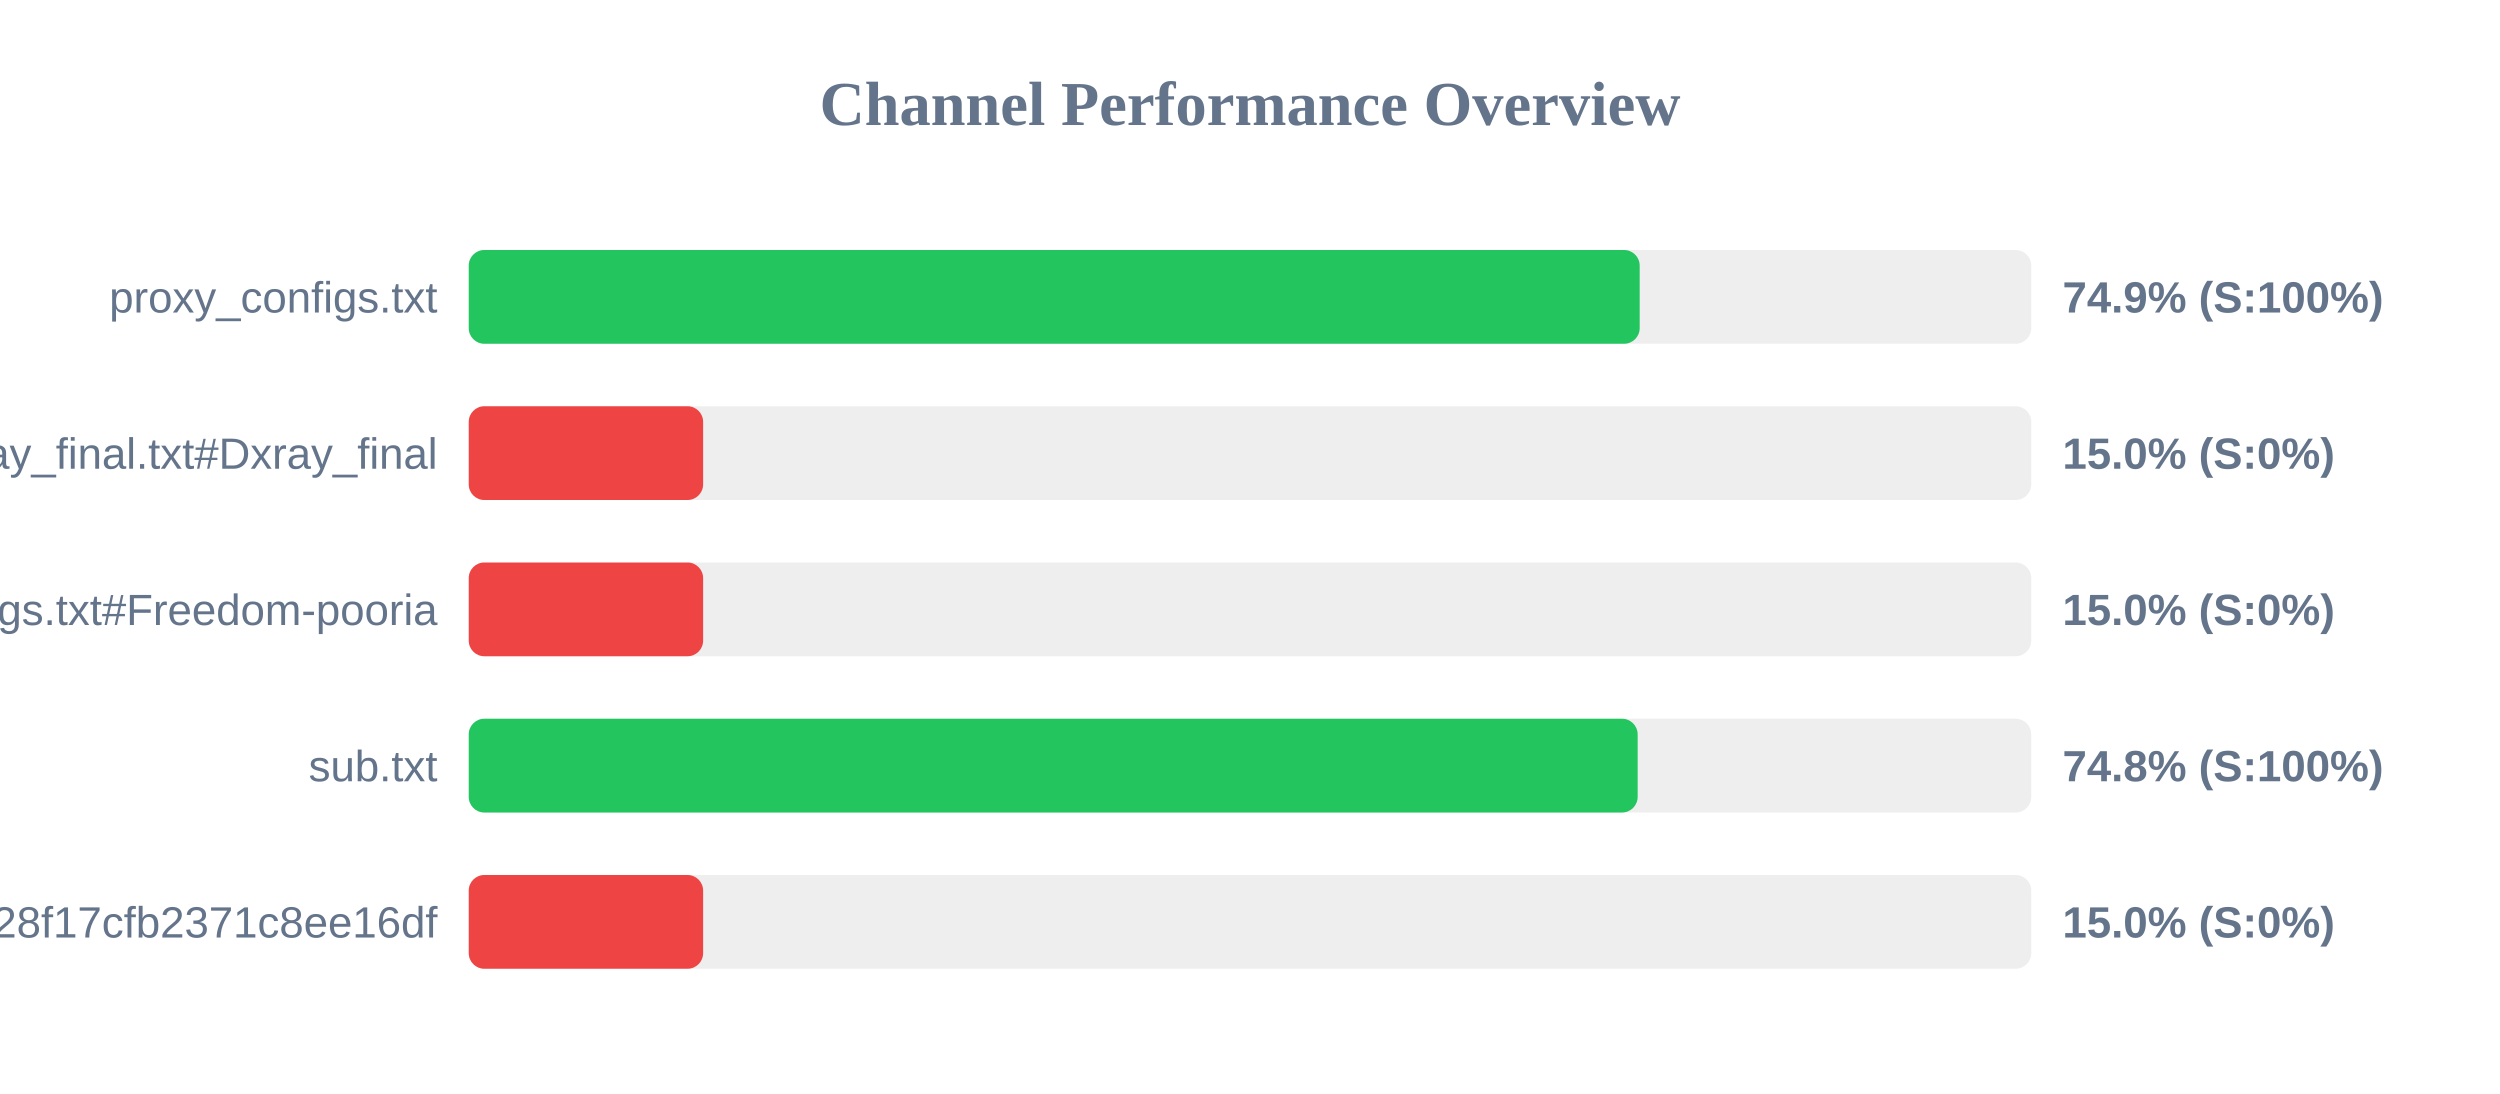
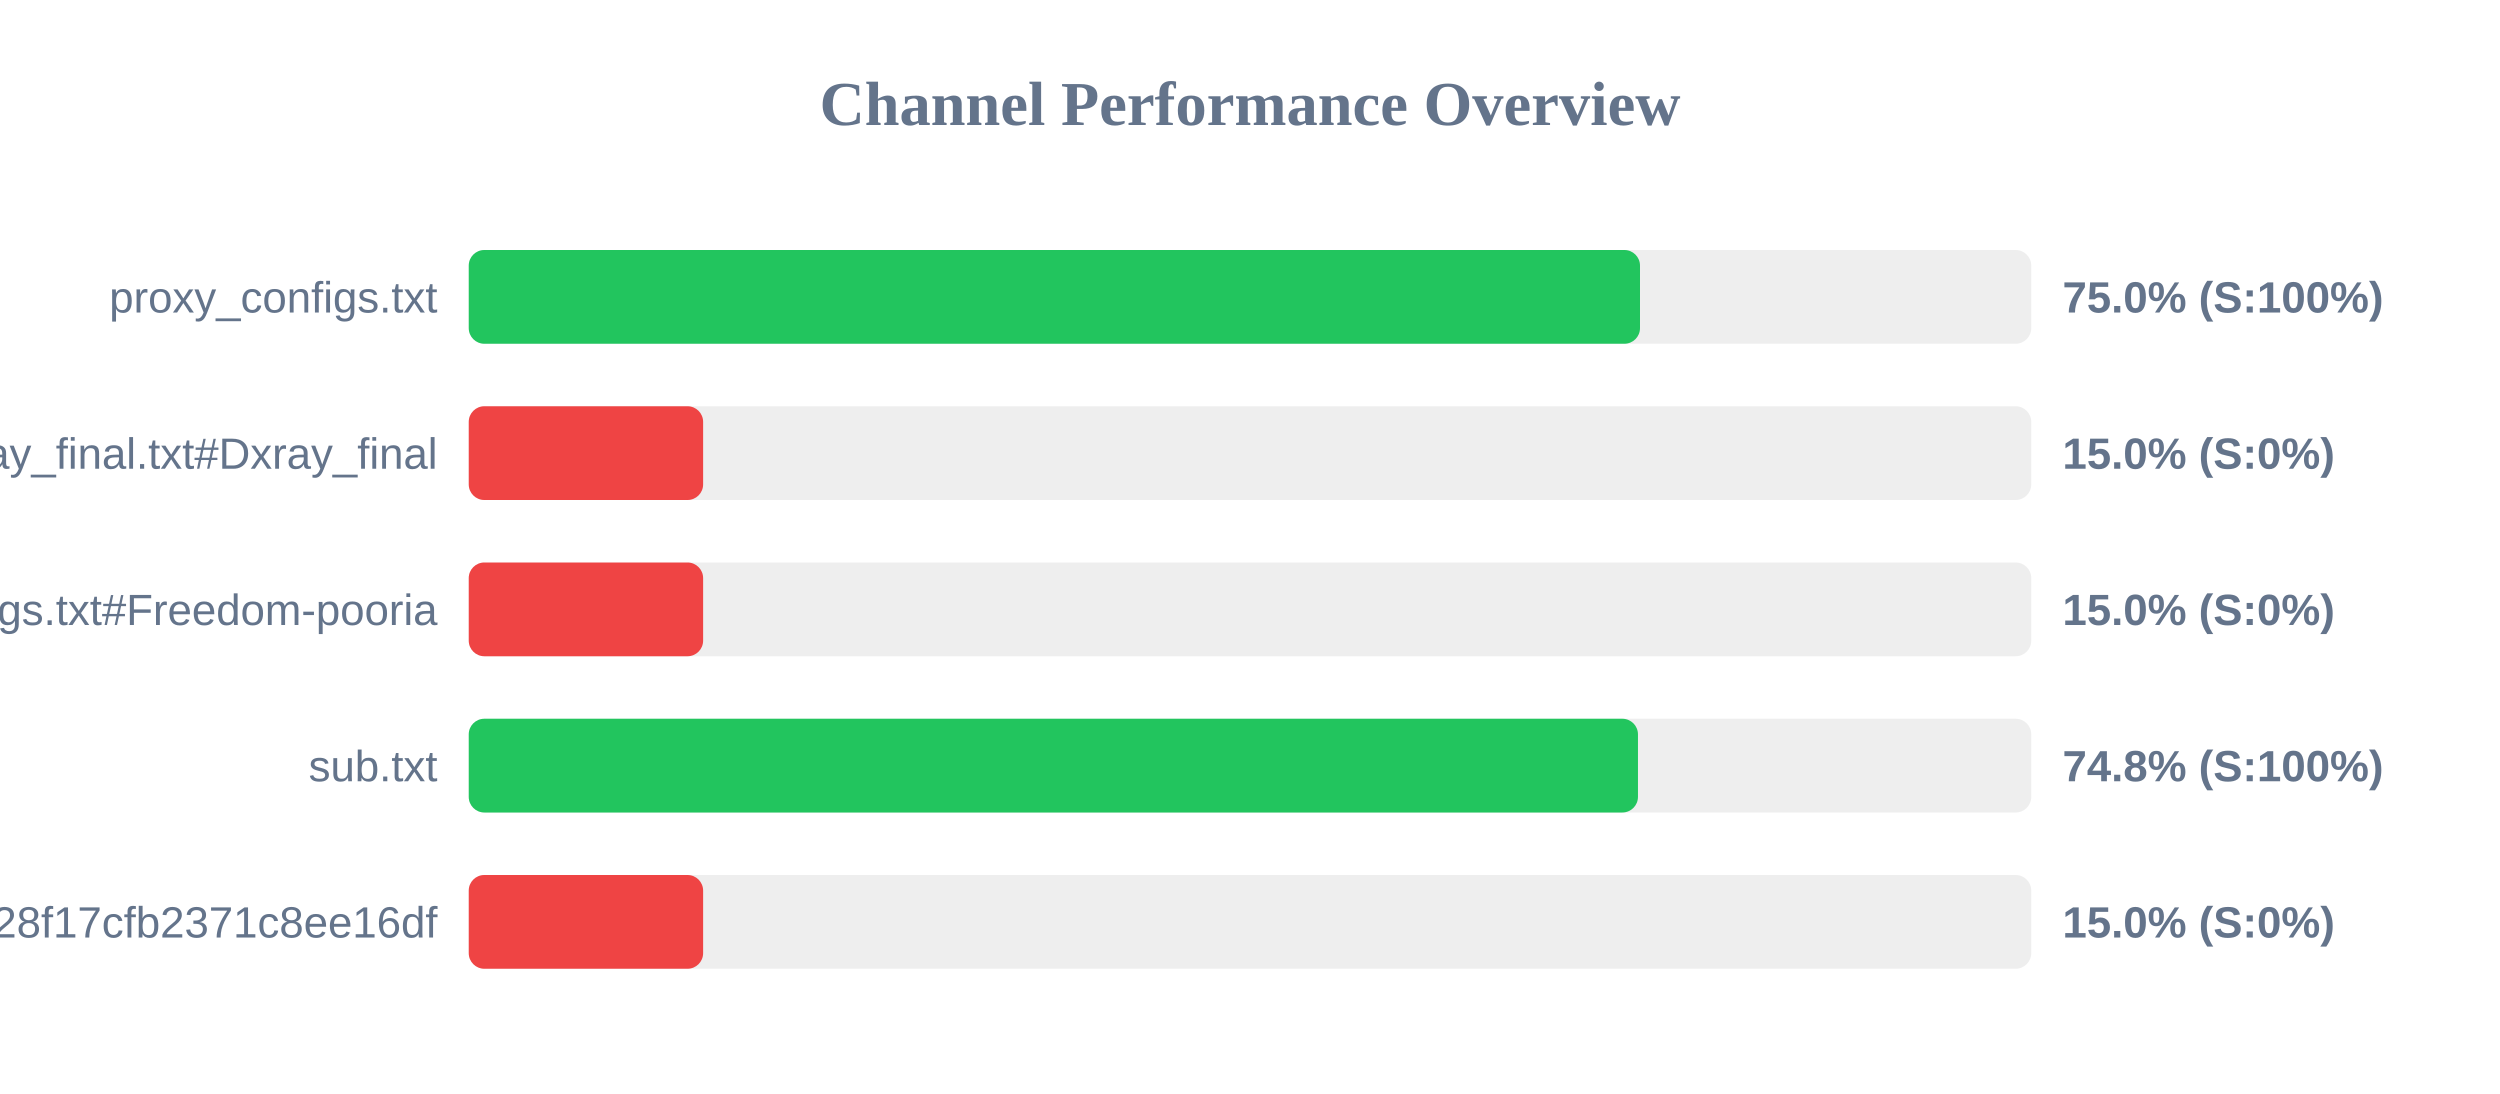
<svg xmlns="http://www.w3.org/2000/svg" width="800" height="350" version="1.1">
  <style>
        .row { font: 14px Arial; fill: #64748b; }
        .score { font: bold 14px Arial; fill: #64748b; }
    </style>
  <text x="400" y="40" text-anchor="middle" font-size="20px" font-weight="bold" fill="#64748b">Channel Performance Overview</text>
  <rect x="150" y="80" width="500" height="30" fill="#eee" rx="5" />
-   <rect x="150" y="80" width="374.7" height="30" fill="#22c55e" rx="5" />
+   <rect x="150" y="80" width="374.8" height="30" fill="#22c55e" rx="5" />
  <text x="140" y="100" text-anchor="end" class="row">proxy_configs.txt</text>
-   <text x="660" y="100" text-anchor="start" class="score">74.9% (S:100%)</text>
+   <text x="660" y="100" text-anchor="start" class="score">75.0% (S:100%)</text>
  <rect x="150" y="130" width="500" height="30" fill="#eee" rx="5" />
  <rect x="150" y="130" width="75.0" height="30" fill="#ef4444" rx="5" />
  <text x="140" y="150" text-anchor="end" class="row">xray_final.txt#Dxray_final</text>
  <text x="660" y="150" text-anchor="start" class="score">15.0% (S:0%)</text>
  <rect x="150" y="180" width="500" height="30" fill="#eee" rx="5" />
  <rect x="150" y="180" width="75.0" height="30" fill="#ef4444" rx="5" />
  <text x="140" y="200" text-anchor="end" class="row">v2ray_configs.txt#Freedom-pooria</text>
  <text x="660" y="200" text-anchor="start" class="score">15.0% (S:0%)</text>
  <rect x="150" y="230" width="500" height="30" fill="#eee" rx="5" />
-   <rect x="150" y="230" width="374.05" height="30" fill="#22c55e" rx="5" />
+   <rect x="150" y="230" width="374.15" height="30" fill="#22c55e" rx="5" />
  <text x="140" y="250" text-anchor="end" class="row">sub.txt</text>
  <text x="660" y="250" text-anchor="start" class="score">74.8% (S:100%)</text>
  <rect x="150" y="280" width="500" height="30" fill="#eee" rx="5" />
  <rect x="150" y="280" width="75.0" height="30" fill="#ef4444" rx="5" />
  <text x="140" y="300" text-anchor="end" class="row">?token=fedfed7b41b828f17cfb2371c8ee16df</text>
  <text x="660" y="300" text-anchor="start" class="score">15.0% (S:0%)</text>
</svg>
